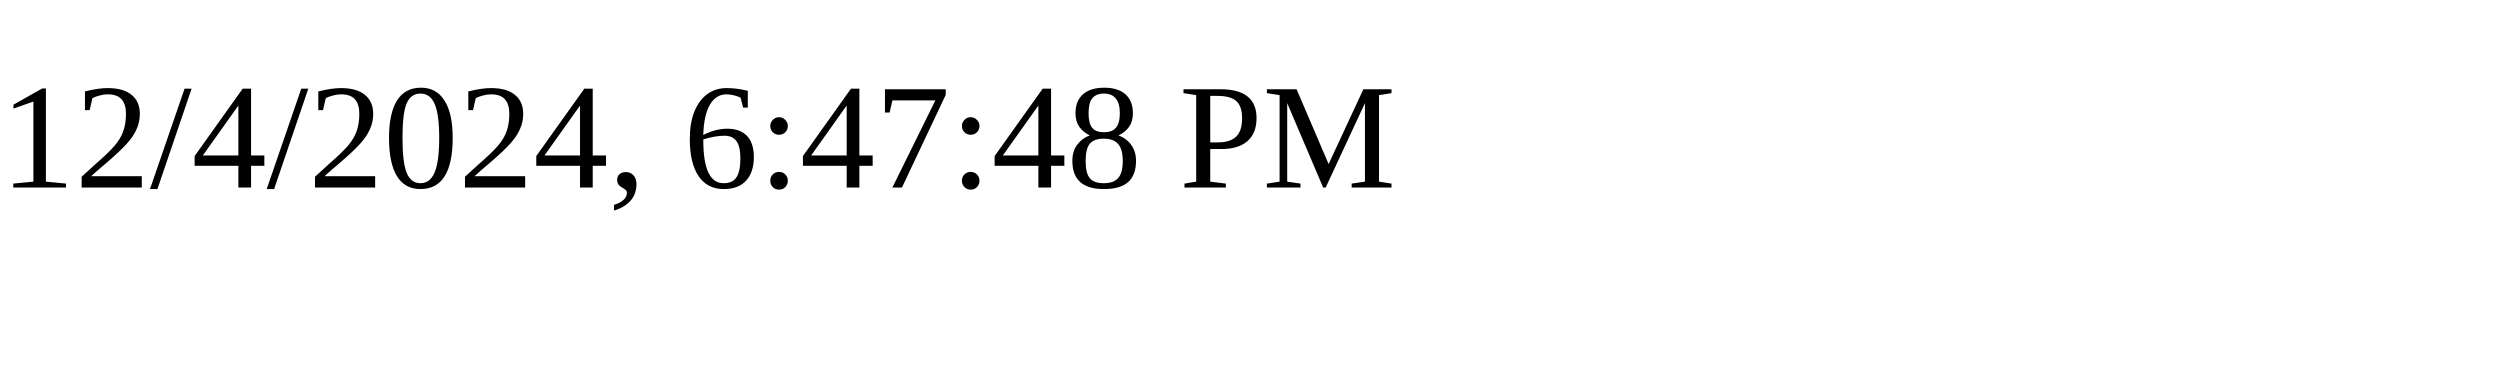
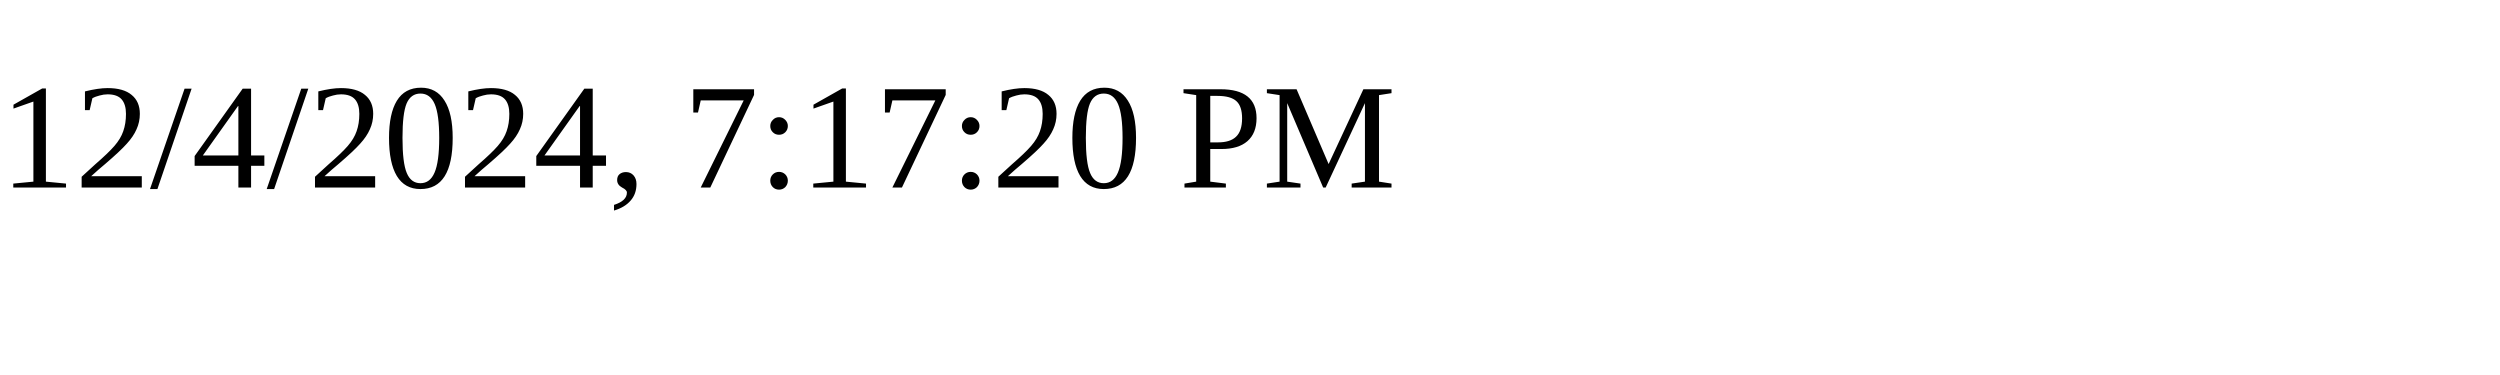
<svg xmlns="http://www.w3.org/2000/svg" height="30" width="200">
-   <text x="0" y="15">12/4/2024, 6:47:48 PM</text>
+   <text x="0" y="15">12/4/2024, 7:17:20 PM</text>
</svg>
